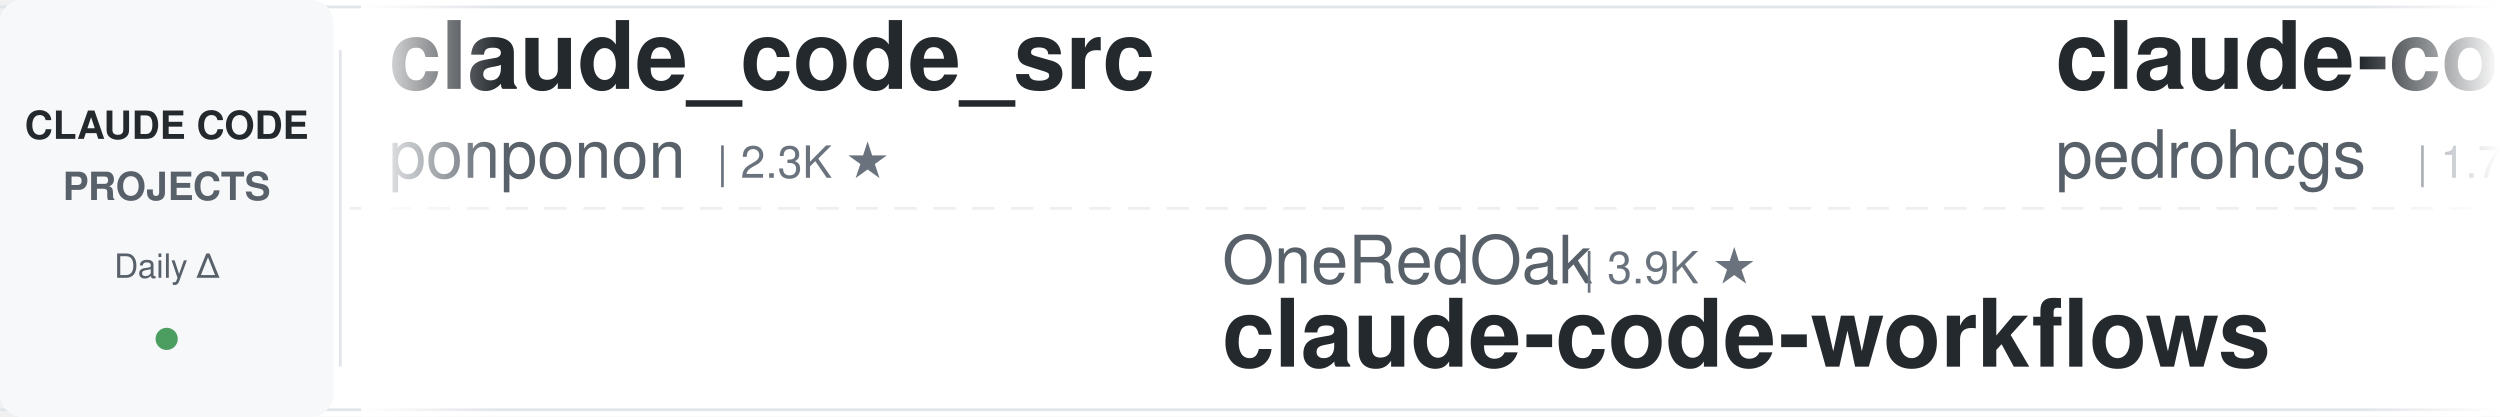
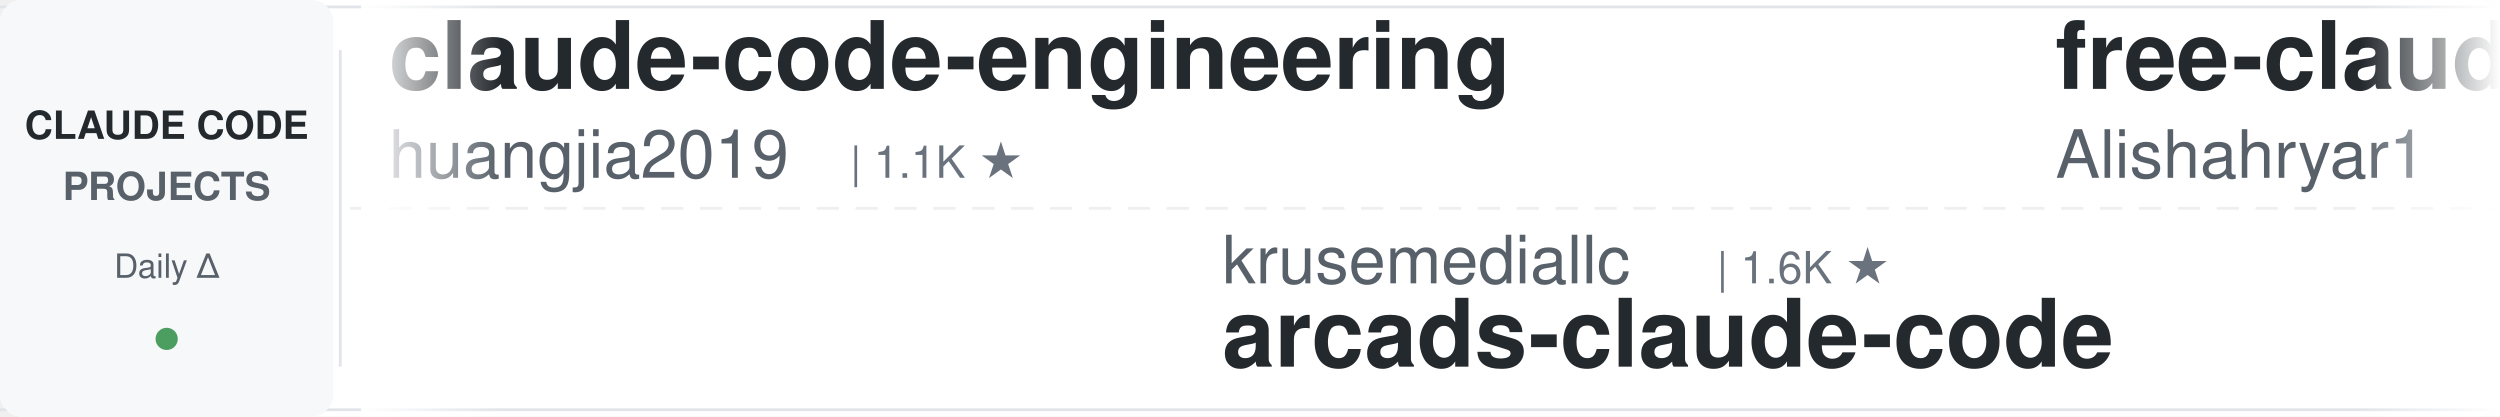
<svg xmlns="http://www.w3.org/2000/svg" width="900" height="150">
  <defs>
    <linearGradient id="leftFade" x1="0%" y1="0%" x2="100%" y2="0%">
      <stop offset="0%" style="stop-color:#ffffff;stop-opacity:1" />
      <stop offset="100%" style="stop-color:#ffffff;stop-opacity:0" />
    </linearGradient>
    <linearGradient id="rightFade" x1="0%" y1="0%" x2="100%" y2="0%">
      <stop offset="0%" style="stop-color:#ffffff;stop-opacity:0" />
      <stop offset="100%" style="stop-color:#ffffff;stop-opacity:1" />
    </linearGradient>
  </defs>
  <rect width="900" height="150" fill="#ffffff" rx="8" />
  <rect x="0" y="2" width="900" height="1" fill="#e1e4e8" />
  <rect x="0" y="147" width="900" height="1" fill="#e1e4e8" />
  <line x1="0" y1="75" x2="900" y2="75" stroke="#e1e4e8" stroke-width="1" stroke-dasharray="8 6" opacity="0.6" />
  <rect x="0" y="0" width="120" height="150" fill="#f6f8fa" rx="8" />
  <text x="60" y="50" font-family="-apple-system, BlinkMacSystemFont, 'Segoe UI', Helvetica, Arial, sans-serif" font-size="14" font-weight="600" fill="#24292e" text-anchor="middle">CLAUDE CODE</text>
  <text x="60" y="72" font-family="-apple-system, BlinkMacSystemFont, 'Segoe UI', Helvetica, Arial, sans-serif" font-size="14" font-weight="600" fill="#586069" text-anchor="middle">PROJECTS</text>
  <text x="60" y="100" font-family="-apple-system, BlinkMacSystemFont, 'Segoe UI', Helvetica, Arial, sans-serif" font-size="12" font-weight="500" fill="#586069" text-anchor="middle">Daily Δ</text>
  <circle cx="60" cy="122" r="4" fill="#22863a" opacity="0.8" />
  <rect x="122" y="18" width="1" height="114" fill="#e1e4e8" />
  <clipPath id="tickerClip">
    <rect x="130" y="0" width="770" height="150" />
  </clipPath>
  <g clip-path="url(#tickerClip)">
    <g id="tickerItems">
      <animateTransform attributeName="transform" attributeType="XML" type="translate" from="0 0" to="-3000 0" dur="54s" repeatCount="indefinite" />
      <g transform="translate(0, 0)">
-         <text x="140" y="32" font-family="-apple-system, BlinkMacSystemFont, 'Segoe UI', Helvetica, Arial, sans-serif" font-size="34" font-weight="600" fill="#24292e">claude_code_src</text>
-         <text x="140" y="64" font-family="-apple-system, BlinkMacSystemFont, 'Segoe UI', Helvetica, Arial, sans-serif" font-size="24" font-weight="400" fill="#586069">ponponon</text>
-         <text x="258" y="64" font-family="-apple-system, BlinkMacSystemFont, 'Segoe UI', Helvetica, Arial, sans-serif" font-size="16" font-weight="500" fill="#6a737d">| 2.3K ★</text>
+         <text x="140" y="32" font-family="-apple-system, BlinkMacSystemFont, 'Segoe UI', Helvetica, Arial, sans-serif" font-size="34" font-weight="600" fill="#24292e">claude-code-engineering</text>
+         <text x="140" y="64" font-family="-apple-system, BlinkMacSystemFont, 'Segoe UI', Helvetica, Arial, sans-serif" font-size="24" font-weight="400" fill="#586069">huangjia2019</text>
+         <text x="306" y="64" font-family="-apple-system, BlinkMacSystemFont, 'Segoe UI', Helvetica, Arial, sans-serif" font-size="16" font-weight="500" fill="#6a737d">| 1.1K ★</text>
      </g>
      <g transform="translate(300, 0)">
-         <text x="140" y="102" font-family="-apple-system, BlinkMacSystemFont, 'Segoe UI', Helvetica, Arial, sans-serif" font-size="24" font-weight="400" fill="#586069">OneRedOak</text>
-         <text x="270" y="102" font-family="-apple-system, BlinkMacSystemFont, 'Segoe UI', Helvetica, Arial, sans-serif" font-size="16" font-weight="500" fill="#6a737d">| 3.9K ★</text>
-         <text x="140" y="132" font-family="-apple-system, BlinkMacSystemFont, 'Segoe UI', Helvetica, Arial, sans-serif" font-size="34" font-weight="600" fill="#24292e">claude-code-workflows</text>
+         <text x="140" y="102" font-family="-apple-system, BlinkMacSystemFont, 'Segoe UI', Helvetica, Arial, sans-serif" font-size="24" font-weight="400" fill="#586069">krusemediallc</text>
+         <text x="318" y="102" font-family="-apple-system, BlinkMacSystemFont, 'Segoe UI', Helvetica, Arial, sans-serif" font-size="16" font-weight="500" fill="#6a737d">| 1.6K ★</text>
+         <text x="140" y="132" font-family="-apple-system, BlinkMacSystemFont, 'Segoe UI', Helvetica, Arial, sans-serif" font-size="34" font-weight="600" fill="#24292e">arcads-claude-code</text>
      </g>
      <g transform="translate(600, 0)">
-         <text x="140" y="32" font-family="-apple-system, BlinkMacSystemFont, 'Segoe UI', Helvetica, Arial, sans-serif" font-size="34" font-weight="600" fill="#24292e">claude-code-my-workflow</text>
-         <text x="140" y="64" font-family="-apple-system, BlinkMacSystemFont, 'Segoe UI', Helvetica, Arial, sans-serif" font-size="24" font-weight="400" fill="#586069">pedrohcgs</text>
-         <text x="270" y="64" font-family="-apple-system, BlinkMacSystemFont, 'Segoe UI', Helvetica, Arial, sans-serif" font-size="16" font-weight="500" fill="#6a737d">| 1.7K ★</text>
+         <text x="140" y="32" font-family="-apple-system, BlinkMacSystemFont, 'Segoe UI', Helvetica, Arial, sans-serif" font-size="34" font-weight="600" fill="#24292e">free-claude-code</text>
+         <text x="140" y="64" font-family="-apple-system, BlinkMacSystemFont, 'Segoe UI', Helvetica, Arial, sans-serif" font-size="24" font-weight="400" fill="#586069">Alishahryar1</text>
+         <text x="306" y="64" font-family="-apple-system, BlinkMacSystemFont, 'Segoe UI', Helvetica, Arial, sans-serif" font-size="16" font-weight="500" fill="#6a737d">| 61.0K ★</text>
      </g>
      <g transform="translate(900, 0)">
-         <text x="140" y="102" font-family="-apple-system, BlinkMacSystemFont, 'Segoe UI', Helvetica, Arial, sans-serif" font-size="24" font-weight="400" fill="#586069">luyao618</text>
-         <text x="258" y="102" font-family="-apple-system, BlinkMacSystemFont, 'Segoe UI', Helvetica, Arial, sans-serif" font-size="16" font-weight="500" fill="#6a737d">| 1.7K ★</text>
-         <text x="140" y="132" font-family="-apple-system, BlinkMacSystemFont, 'Segoe UI', Helvetica, Arial, sans-serif" font-size="34" font-weight="600" fill="#24292e">Claude-Code-Source-Study</text>
+         <text x="140" y="102" font-family="-apple-system, BlinkMacSystemFont, 'Segoe UI', Helvetica, Arial, sans-serif" font-size="24" font-weight="400" fill="#586069">1rgs</text>
+         <text x="210" y="102" font-family="-apple-system, BlinkMacSystemFont, 'Segoe UI', Helvetica, Arial, sans-serif" font-size="16" font-weight="500" fill="#6a737d">| 3.8K ★</text>
+         <text x="140" y="132" font-family="-apple-system, BlinkMacSystemFont, 'Segoe UI', Helvetica, Arial, sans-serif" font-size="34" font-weight="600" fill="#24292e">claude-code-proxy</text>
      </g>
      <g transform="translate(1200, 0)">
-         <text x="140" y="32" font-family="-apple-system, BlinkMacSystemFont, 'Segoe UI', Helvetica, Arial, sans-serif" font-size="34" font-weight="600" fill="#24292e">skills</text>
-         <text x="140" y="64" font-family="-apple-system, BlinkMacSystemFont, 'Segoe UI', Helvetica, Arial, sans-serif" font-size="24" font-weight="400" fill="#586069">anthropics</text>
-         <text x="282" y="64" font-family="-apple-system, BlinkMacSystemFont, 'Segoe UI', Helvetica, Arial, sans-serif" font-size="16" font-weight="500" fill="#6a737d">| 181.6K ★</text>
+         <text x="140" y="32" font-family="-apple-system, BlinkMacSystemFont, 'Segoe UI', Helvetica, Arial, sans-serif" font-size="34" font-weight="600" fill="#24292e">Claude-Code-Game-Studios</text>
+         <text x="140" y="64" font-family="-apple-system, BlinkMacSystemFont, 'Segoe UI', Helvetica, Arial, sans-serif" font-size="24" font-weight="400" fill="#586069">Donchitos</text>
+         <text x="270" y="64" font-family="-apple-system, BlinkMacSystemFont, 'Segoe UI', Helvetica, Arial, sans-serif" font-size="16" font-weight="500" fill="#6a737d">| 26.7K ★</text>
      </g>
      <g transform="translate(1500, 0)">
-         <text x="140" y="102" font-family="-apple-system, BlinkMacSystemFont, 'Segoe UI', Helvetica, Arial, sans-serif" font-size="24" font-weight="400" fill="#586069">multica-ai</text>
-         <text x="282" y="102" font-family="-apple-system, BlinkMacSystemFont, 'Segoe UI', Helvetica, Arial, sans-serif" font-size="16" font-weight="500" fill="#6a737d">| 220.3K ★</text>
-         <text x="140" y="132" font-family="-apple-system, BlinkMacSystemFont, 'Segoe UI', Helvetica, Arial, sans-serif" font-size="34" font-weight="600" fill="#24292e">andrej-karpathy-skills</text>
+         <text x="140" y="102" font-family="-apple-system, BlinkMacSystemFont, 'Segoe UI', Helvetica, Arial, sans-serif" font-size="24" font-weight="400" fill="#586069">davila7</text>
+         <text x="246" y="102" font-family="-apple-system, BlinkMacSystemFont, 'Segoe UI', Helvetica, Arial, sans-serif" font-size="16" font-weight="500" fill="#6a737d">| 32.7K ★</text>
+         <text x="140" y="132" font-family="-apple-system, BlinkMacSystemFont, 'Segoe UI', Helvetica, Arial, sans-serif" font-size="34" font-weight="600" fill="#24292e">claude-code-templates</text>
      </g>
      <g transform="translate(1800, 0)">
-         <text x="140" y="32" font-family="-apple-system, BlinkMacSystemFont, 'Segoe UI', Helvetica, Arial, sans-serif" font-size="34" font-weight="600" fill="#24292e">system_prompts_leaks</text>
-         <text x="140" y="64" font-family="-apple-system, BlinkMacSystemFont, 'Segoe UI', Helvetica, Arial, sans-serif" font-size="24" font-weight="400" fill="#586069">asgeirtj</text>
-         <text x="258" y="64" font-family="-apple-system, BlinkMacSystemFont, 'Segoe UI', Helvetica, Arial, sans-serif" font-size="16" font-weight="500" fill="#6a737d">| 69.8K ★</text>
+         <text x="140" y="32" font-family="-apple-system, BlinkMacSystemFont, 'Segoe UI', Helvetica, Arial, sans-serif" font-size="34" font-weight="600" fill="#24292e">claude-code-rev</text>
+         <text x="140" y="64" font-family="-apple-system, BlinkMacSystemFont, 'Segoe UI', Helvetica, Arial, sans-serif" font-size="24" font-weight="400" fill="#586069">oboard</text>
+         <text x="234" y="64" font-family="-apple-system, BlinkMacSystemFont, 'Segoe UI', Helvetica, Arial, sans-serif" font-size="16" font-weight="500" fill="#6a737d">| 3.3K ★</text>
      </g>
      <g transform="translate(2100, 0)">
-         <text x="140" y="102" font-family="-apple-system, BlinkMacSystemFont, 'Segoe UI', Helvetica, Arial, sans-serif" font-size="24" font-weight="400" fill="#586069">FlorianBruniaux</text>
-         <text x="342" y="102" font-family="-apple-system, BlinkMacSystemFont, 'Segoe UI', Helvetica, Arial, sans-serif" font-size="16" font-weight="500" fill="#6a737d">| 6.2K ★</text>
-         <text x="140" y="132" font-family="-apple-system, BlinkMacSystemFont, 'Segoe UI', Helvetica, Arial, sans-serif" font-size="34" font-weight="600" fill="#24292e">claude-code-ultimate-gui...</text>
+         <text x="140" y="102" font-family="-apple-system, BlinkMacSystemFont, 'Segoe UI', Helvetica, Arial, sans-serif" font-size="24" font-weight="400" fill="#586069">pedrohcgs</text>
+         <text x="270" y="102" font-family="-apple-system, BlinkMacSystemFont, 'Segoe UI', Helvetica, Arial, sans-serif" font-size="16" font-weight="500" fill="#6a737d">| 1.7K ★</text>
+         <text x="140" y="132" font-family="-apple-system, BlinkMacSystemFont, 'Segoe UI', Helvetica, Arial, sans-serif" font-size="34" font-weight="600" fill="#24292e">claude-code-my-workflow</text>
      </g>
      <g transform="translate(2400, 0)">
-         <text x="140" y="32" font-family="-apple-system, BlinkMacSystemFont, 'Segoe UI', Helvetica, Arial, sans-serif" font-size="34" font-weight="600" fill="#24292e">everything-claude-code</text>
-         <text x="140" y="64" font-family="-apple-system, BlinkMacSystemFont, 'Segoe UI', Helvetica, Arial, sans-serif" font-size="24" font-weight="400" fill="#586069">WorldFlowAI</text>
-         <text x="294" y="64" font-family="-apple-system, BlinkMacSystemFont, 'Segoe UI', Helvetica, Arial, sans-serif" font-size="16" font-weight="500" fill="#6a737d">| 4.8K ★</text>
+         <text x="140" y="32" font-family="-apple-system, BlinkMacSystemFont, 'Segoe UI', Helvetica, Arial, sans-serif" font-size="34" font-weight="600" fill="#24292e">claude-code-best-practic...</text>
+         <text x="140" y="64" font-family="-apple-system, BlinkMacSystemFont, 'Segoe UI', Helvetica, Arial, sans-serif" font-size="24" font-weight="400" fill="#586069">shanraisshan</text>
+         <text x="306" y="64" font-family="-apple-system, BlinkMacSystemFont, 'Segoe UI', Helvetica, Arial, sans-serif" font-size="16" font-weight="500" fill="#6a737d">| 67.6K ★</text>
      </g>
      <g transform="translate(2700, 0)">
-         <text x="140" y="102" font-family="-apple-system, BlinkMacSystemFont, 'Segoe UI', Helvetica, Arial, sans-serif" font-size="24" font-weight="400" fill="#586069">anthropics</text>
-         <text x="282" y="102" font-family="-apple-system, BlinkMacSystemFont, 'Segoe UI', Helvetica, Arial, sans-serif" font-size="16" font-weight="500" fill="#6a737d">| 1.0K ★</text>
-         <text x="140" y="132" font-family="-apple-system, BlinkMacSystemFont, 'Segoe UI', Helvetica, Arial, sans-serif" font-size="34" font-weight="600" fill="#24292e">claude-code-base-action</text>
+         <text x="140" y="102" font-family="-apple-system, BlinkMacSystemFont, 'Segoe UI', Helvetica, Arial, sans-serif" font-size="24" font-weight="400" fill="#586069">nicedreamzapp</text>
+         <text x="318" y="102" font-family="-apple-system, BlinkMacSystemFont, 'Segoe UI', Helvetica, Arial, sans-serif" font-size="16" font-weight="500" fill="#6a737d">| 3.4K ★</text>
+         <text x="140" y="132" font-family="-apple-system, BlinkMacSystemFont, 'Segoe UI', Helvetica, Arial, sans-serif" font-size="34" font-weight="600" fill="#24292e">claude-code-local</text>
      </g>
      <g transform="translate(3000, 0)">
-         <text x="140" y="32" font-family="-apple-system, BlinkMacSystemFont, 'Segoe UI', Helvetica, Arial, sans-serif" font-size="34" font-weight="600" fill="#24292e">claude_code_src</text>
-         <text x="140" y="64" font-family="-apple-system, BlinkMacSystemFont, 'Segoe UI', Helvetica, Arial, sans-serif" font-size="24" font-weight="400" fill="#586069">ponponon</text>
-         <text x="258" y="64" font-family="-apple-system, BlinkMacSystemFont, 'Segoe UI', Helvetica, Arial, sans-serif" font-size="16" font-weight="500" fill="#6a737d">| 2.3K ★</text>
+         <text x="140" y="32" font-family="-apple-system, BlinkMacSystemFont, 'Segoe UI', Helvetica, Arial, sans-serif" font-size="34" font-weight="600" fill="#24292e">claude-code-engineering</text>
+         <text x="140" y="64" font-family="-apple-system, BlinkMacSystemFont, 'Segoe UI', Helvetica, Arial, sans-serif" font-size="24" font-weight="400" fill="#586069">huangjia2019</text>
+         <text x="306" y="64" font-family="-apple-system, BlinkMacSystemFont, 'Segoe UI', Helvetica, Arial, sans-serif" font-size="16" font-weight="500" fill="#6a737d">| 1.1K ★</text>
      </g>
      <g transform="translate(3300, 0)">
-         <text x="140" y="102" font-family="-apple-system, BlinkMacSystemFont, 'Segoe UI', Helvetica, Arial, sans-serif" font-size="24" font-weight="400" fill="#586069">OneRedOak</text>
-         <text x="270" y="102" font-family="-apple-system, BlinkMacSystemFont, 'Segoe UI', Helvetica, Arial, sans-serif" font-size="16" font-weight="500" fill="#6a737d">| 3.9K ★</text>
-         <text x="140" y="132" font-family="-apple-system, BlinkMacSystemFont, 'Segoe UI', Helvetica, Arial, sans-serif" font-size="34" font-weight="600" fill="#24292e">claude-code-workflows</text>
+         <text x="140" y="102" font-family="-apple-system, BlinkMacSystemFont, 'Segoe UI', Helvetica, Arial, sans-serif" font-size="24" font-weight="400" fill="#586069">krusemediallc</text>
+         <text x="318" y="102" font-family="-apple-system, BlinkMacSystemFont, 'Segoe UI', Helvetica, Arial, sans-serif" font-size="16" font-weight="500" fill="#6a737d">| 1.6K ★</text>
+         <text x="140" y="132" font-family="-apple-system, BlinkMacSystemFont, 'Segoe UI', Helvetica, Arial, sans-serif" font-size="34" font-weight="600" fill="#24292e">arcads-claude-code</text>
      </g>
      <g transform="translate(3600, 0)">
-         <text x="140" y="32" font-family="-apple-system, BlinkMacSystemFont, 'Segoe UI', Helvetica, Arial, sans-serif" font-size="34" font-weight="600" fill="#24292e">claude-code-my-workflow</text>
-         <text x="140" y="64" font-family="-apple-system, BlinkMacSystemFont, 'Segoe UI', Helvetica, Arial, sans-serif" font-size="24" font-weight="400" fill="#586069">pedrohcgs</text>
-         <text x="270" y="64" font-family="-apple-system, BlinkMacSystemFont, 'Segoe UI', Helvetica, Arial, sans-serif" font-size="16" font-weight="500" fill="#6a737d">| 1.7K ★</text>
+         <text x="140" y="32" font-family="-apple-system, BlinkMacSystemFont, 'Segoe UI', Helvetica, Arial, sans-serif" font-size="34" font-weight="600" fill="#24292e">free-claude-code</text>
+         <text x="140" y="64" font-family="-apple-system, BlinkMacSystemFont, 'Segoe UI', Helvetica, Arial, sans-serif" font-size="24" font-weight="400" fill="#586069">Alishahryar1</text>
+         <text x="306" y="64" font-family="-apple-system, BlinkMacSystemFont, 'Segoe UI', Helvetica, Arial, sans-serif" font-size="16" font-weight="500" fill="#6a737d">| 61.0K ★</text>
      </g>
      <g transform="translate(3900, 0)">
-         <text x="140" y="102" font-family="-apple-system, BlinkMacSystemFont, 'Segoe UI', Helvetica, Arial, sans-serif" font-size="24" font-weight="400" fill="#586069">luyao618</text>
-         <text x="258" y="102" font-family="-apple-system, BlinkMacSystemFont, 'Segoe UI', Helvetica, Arial, sans-serif" font-size="16" font-weight="500" fill="#6a737d">| 1.7K ★</text>
-         <text x="140" y="132" font-family="-apple-system, BlinkMacSystemFont, 'Segoe UI', Helvetica, Arial, sans-serif" font-size="34" font-weight="600" fill="#24292e">Claude-Code-Source-Study</text>
+         <text x="140" y="102" font-family="-apple-system, BlinkMacSystemFont, 'Segoe UI', Helvetica, Arial, sans-serif" font-size="24" font-weight="400" fill="#586069">1rgs</text>
+         <text x="210" y="102" font-family="-apple-system, BlinkMacSystemFont, 'Segoe UI', Helvetica, Arial, sans-serif" font-size="16" font-weight="500" fill="#6a737d">| 3.8K ★</text>
+         <text x="140" y="132" font-family="-apple-system, BlinkMacSystemFont, 'Segoe UI', Helvetica, Arial, sans-serif" font-size="34" font-weight="600" fill="#24292e">claude-code-proxy</text>
      </g>
    </g>
  </g>
  <rect x="130" y="0" width="50" height="150" fill="url(#leftFade)" />
  <rect x="850" y="0" width="50" height="150" fill="url(#rightFade)" />
</svg>
